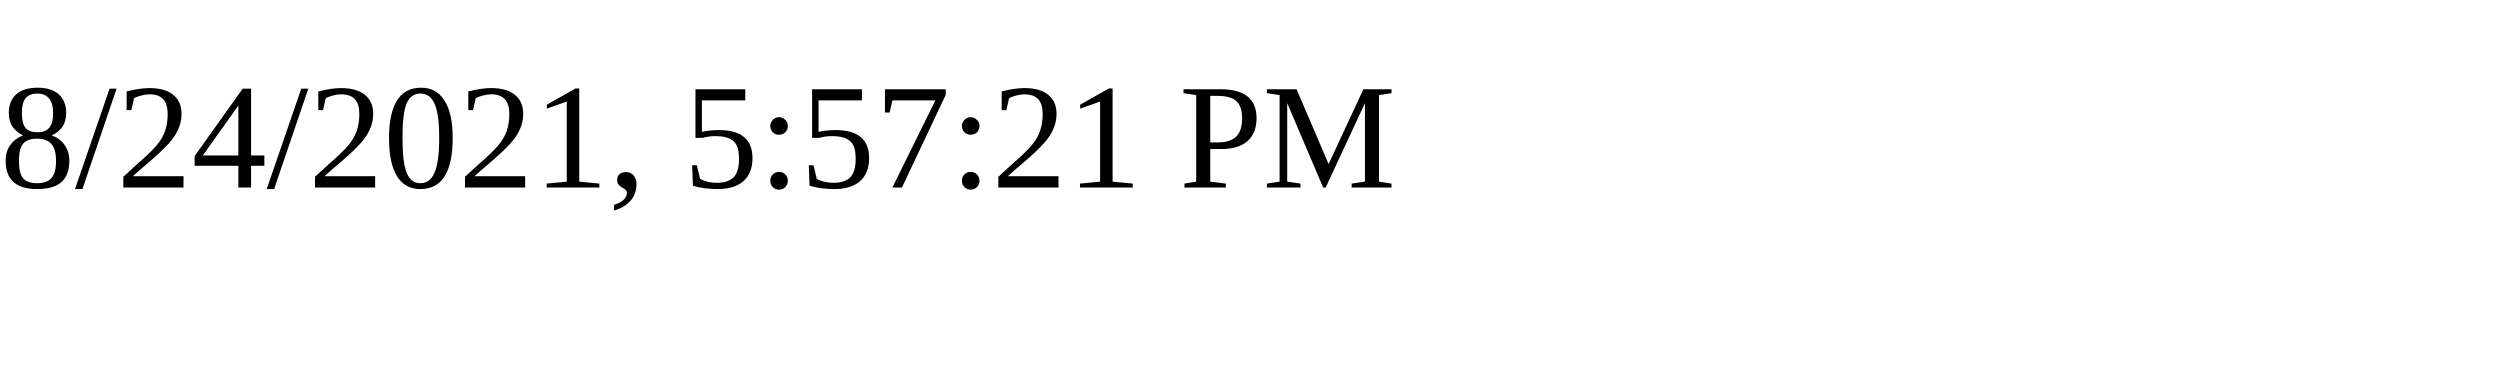
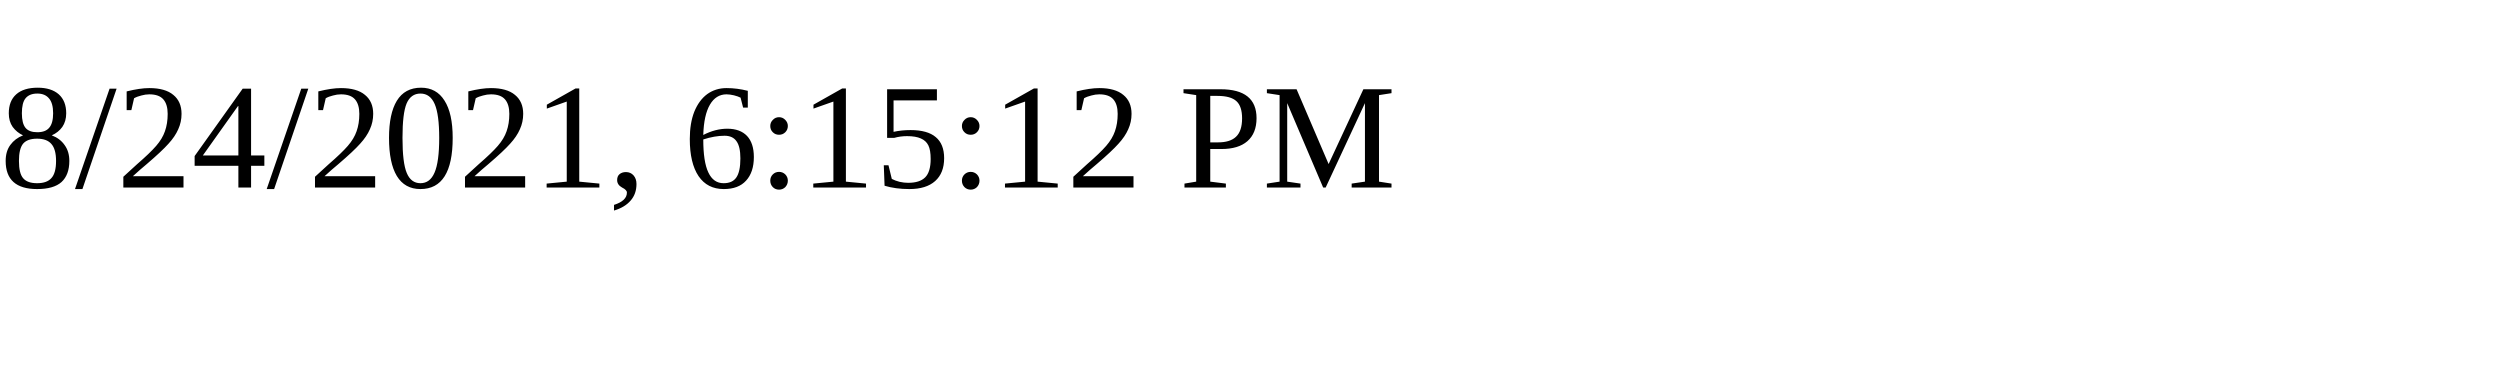
<svg xmlns="http://www.w3.org/2000/svg" height="30" width="200">
-   <text x="0" y="15">8/24/2021, 5:57:21 PM</text>
+   <text x="0" y="15">8/24/2021, 6:15:12 PM</text>
</svg>
